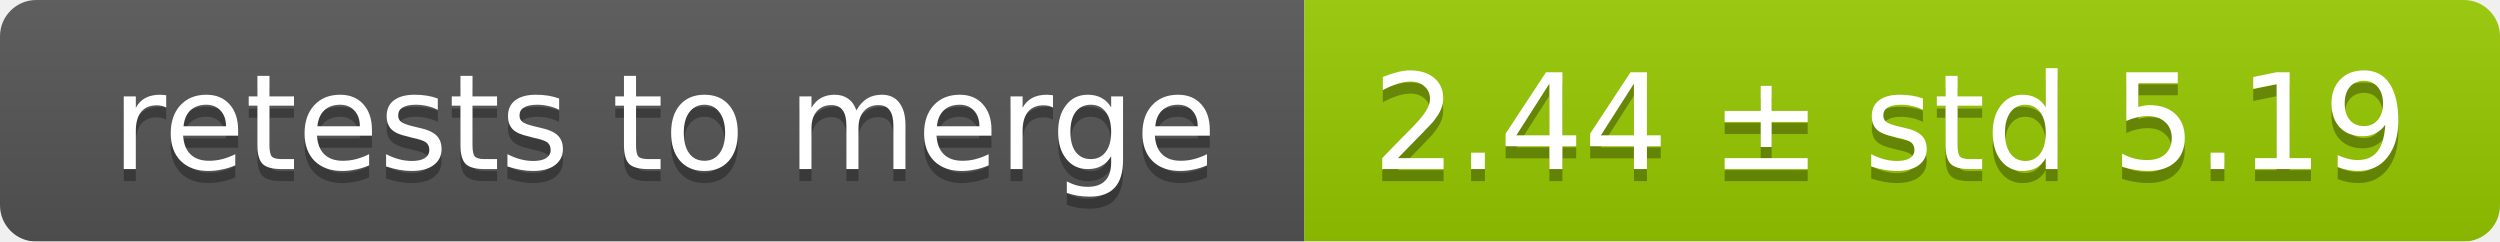
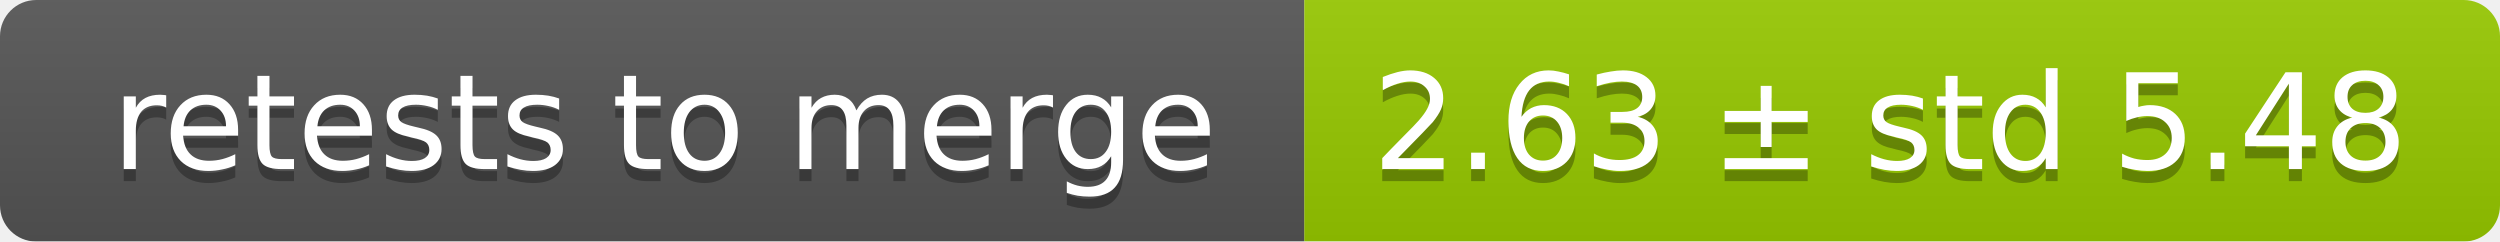
<svg xmlns="http://www.w3.org/2000/svg" width="207" height="20">
  <linearGradient id="smooth" x2="0" y2="100%">
    <stop offset="0" stop-color="#bbb" stop-opacity=".1" />
    <stop offset="1" stop-opacity=".1" />
  </linearGradient>
  <mask id="round">
    <rect width="207" height="20" rx="3" fill="#fff" />
  </mask>
  <g mask="url(#round)">
    <rect width="108" height="20" fill="#555" />
    <rect x="108" width="99" height="20" fill="#97ca00" />
    <rect width="207" height="20" fill="url(#smooth)" />
  </g>
  <g fill="#fff" text-anchor="middle" font-family="DejaVu Sans,Verdana,Geneva,sans-serif" font-size="11">
    <text x="55" y="15" fill="#010101" fill-opacity=".3">retests to merge</text>
    <text x="55" y="14">retests to merge</text>
-     <text x="156.5" y="15" fill="#010101" fill-opacity=".3">2.44 ± std 5.19</text>
-     <text x="156.5" y="14">2.44 ± std 5.19</text>
+     <text x="156.5" y="15" fill="#010101" fill-opacity=".3">2.63 ± std 5.48</text>
+     <text x="156.5" y="14">2.63 ± std 5.48</text>
  </g>
</svg>
